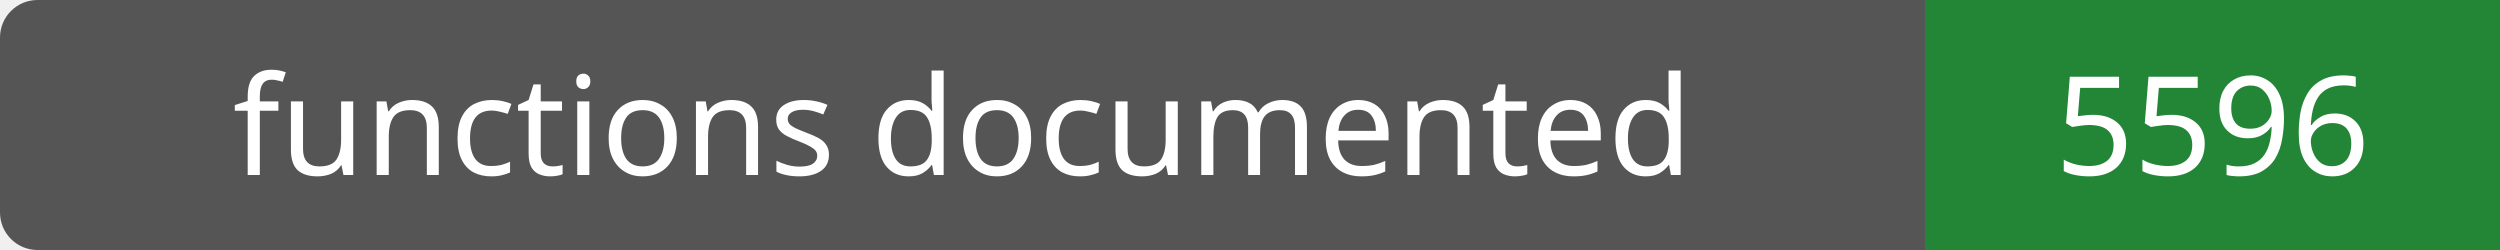
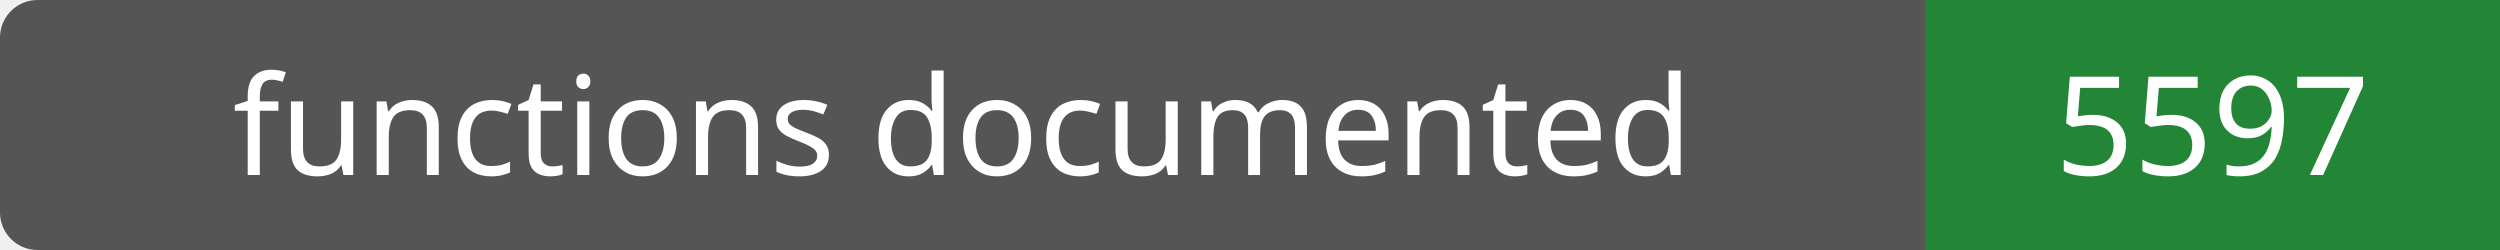
- <svg xmlns="http://www.w3.org/2000/svg" width="200" height="20" role="img" aria-label="functions documented: 5596">
+ <svg xmlns="http://www.w3.org/2000/svg" width="200" height="20" role="img" aria-label="functions documented: 5597">
  <rect width="200" height="20" rx="3" fill="#555" />
  <path fill="#238636" d="M154 0h46v20H154z" />
  <g fill="#fff" text-anchor="middle" font-family="Verdana,sans-serif" font-size="11">
    <text x="77.0" y="14">functions documented</text>
-     <text x="177.0" y="14">5596</text>
+     <text x="177.0" y="14">5597</text>
  </g>
</svg>
